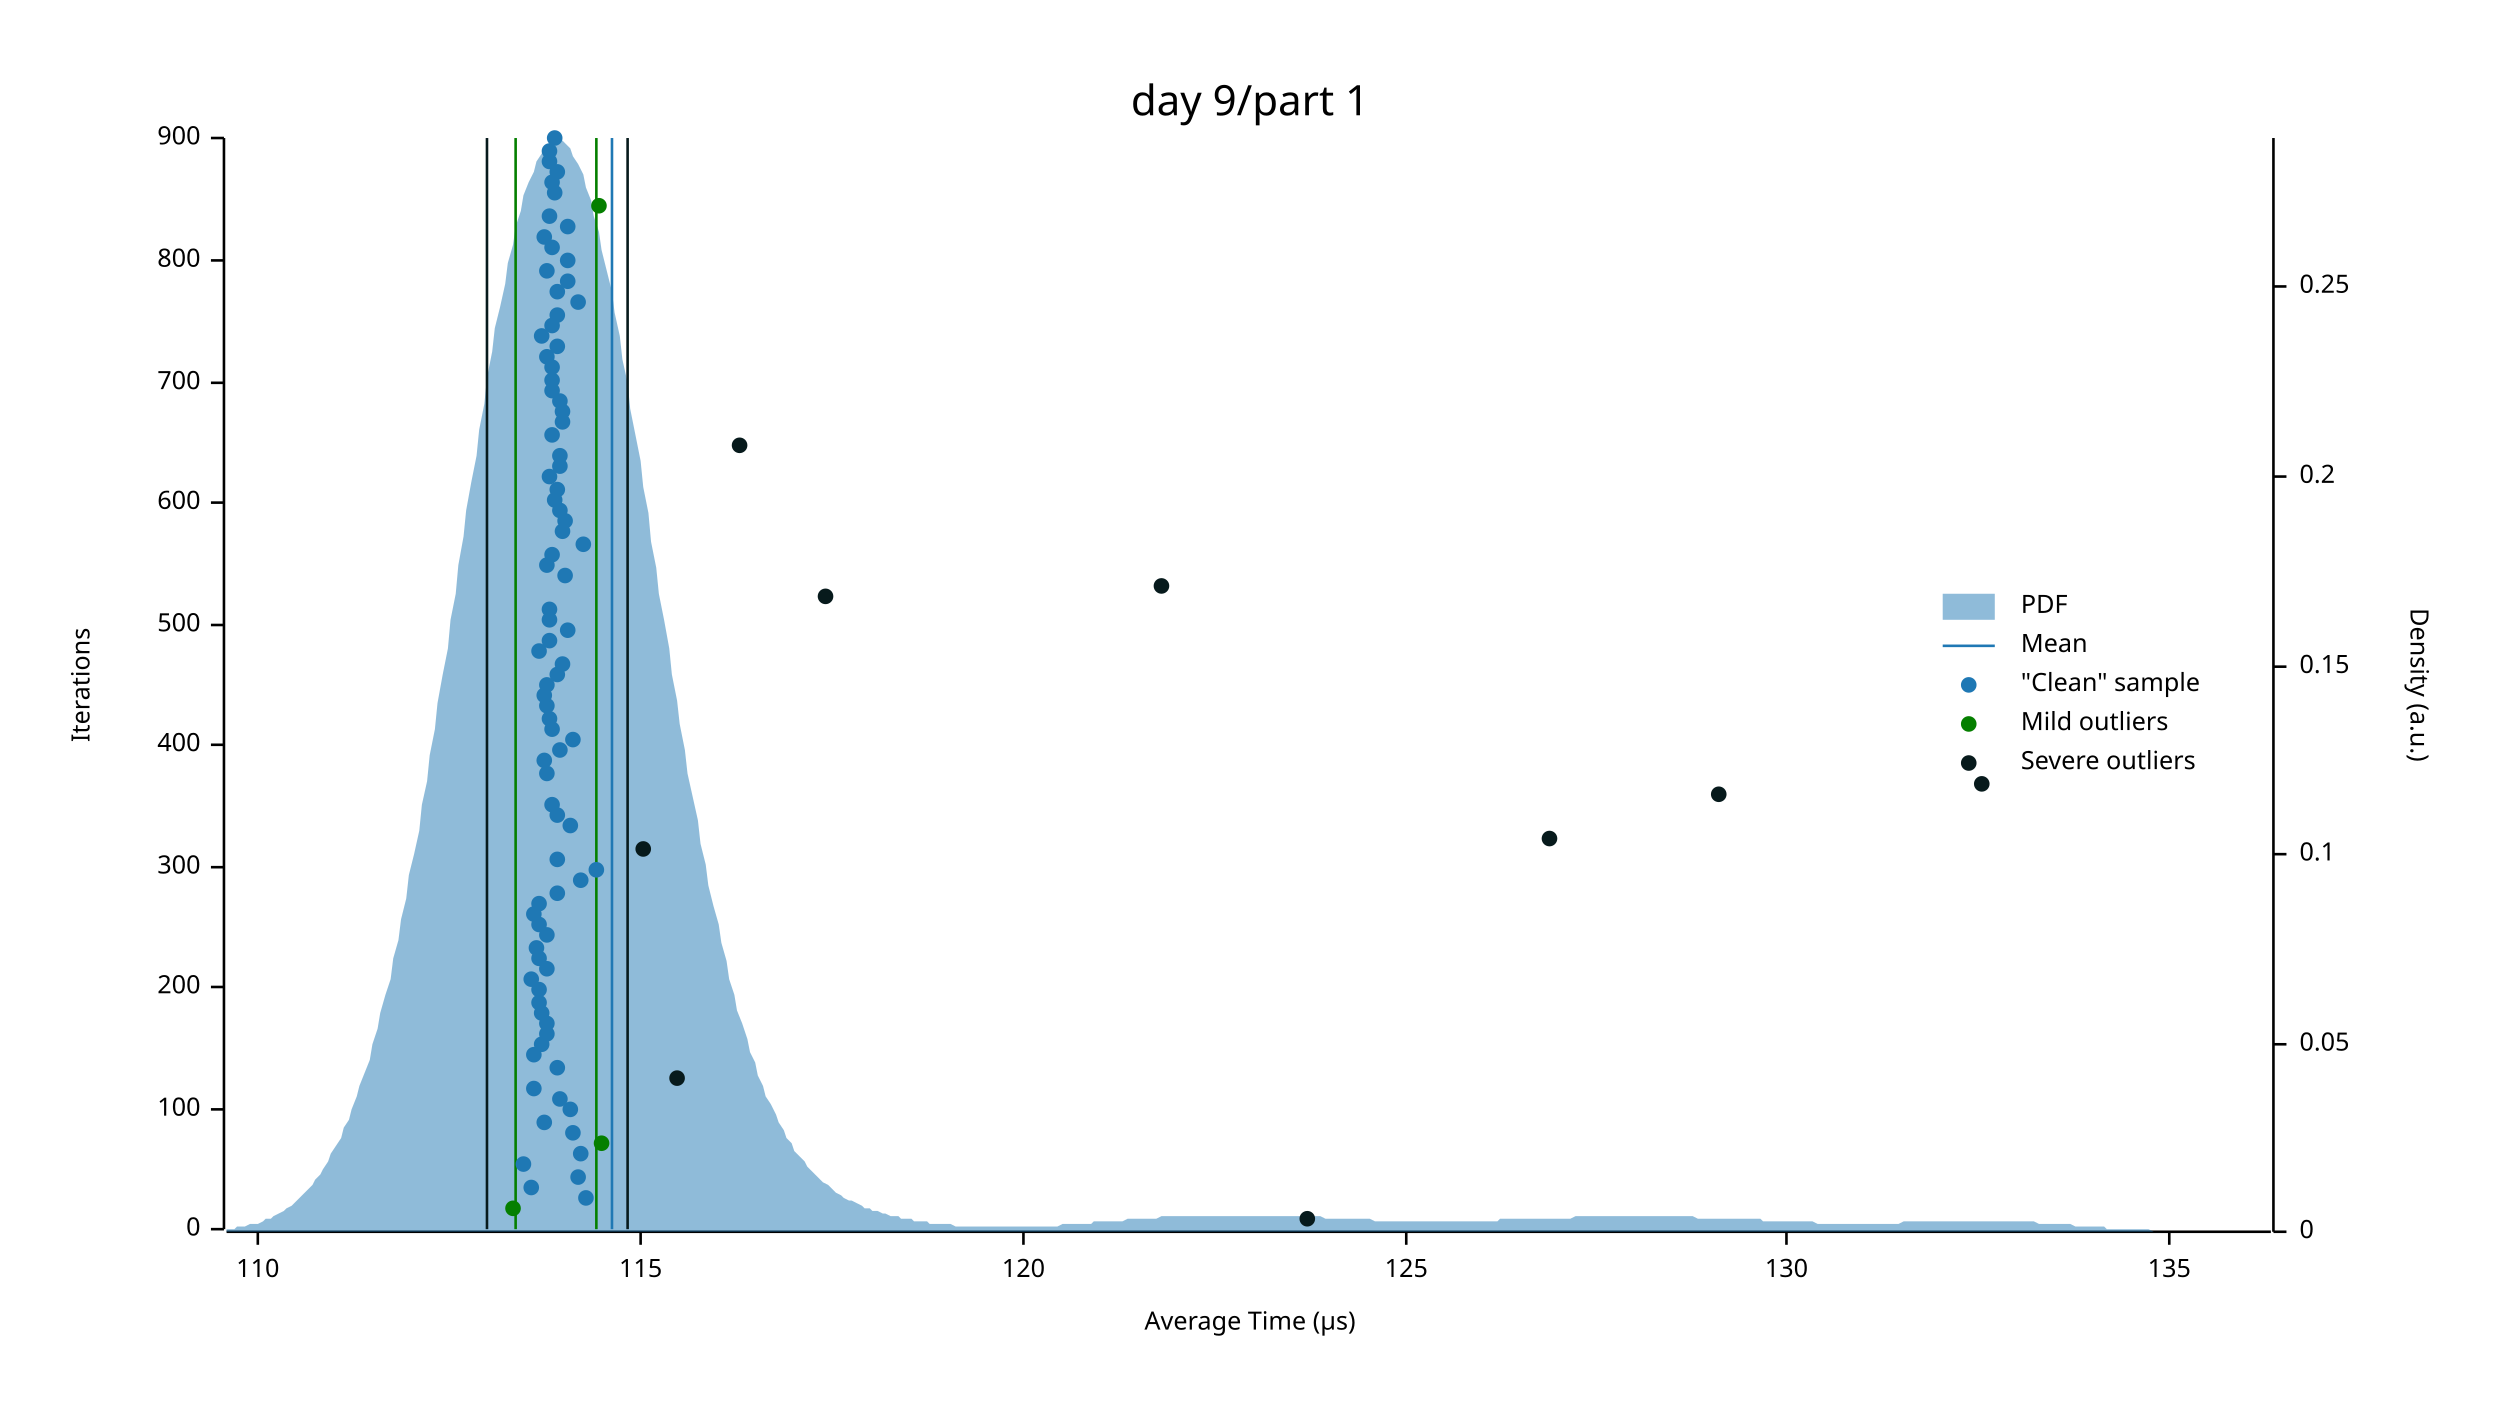
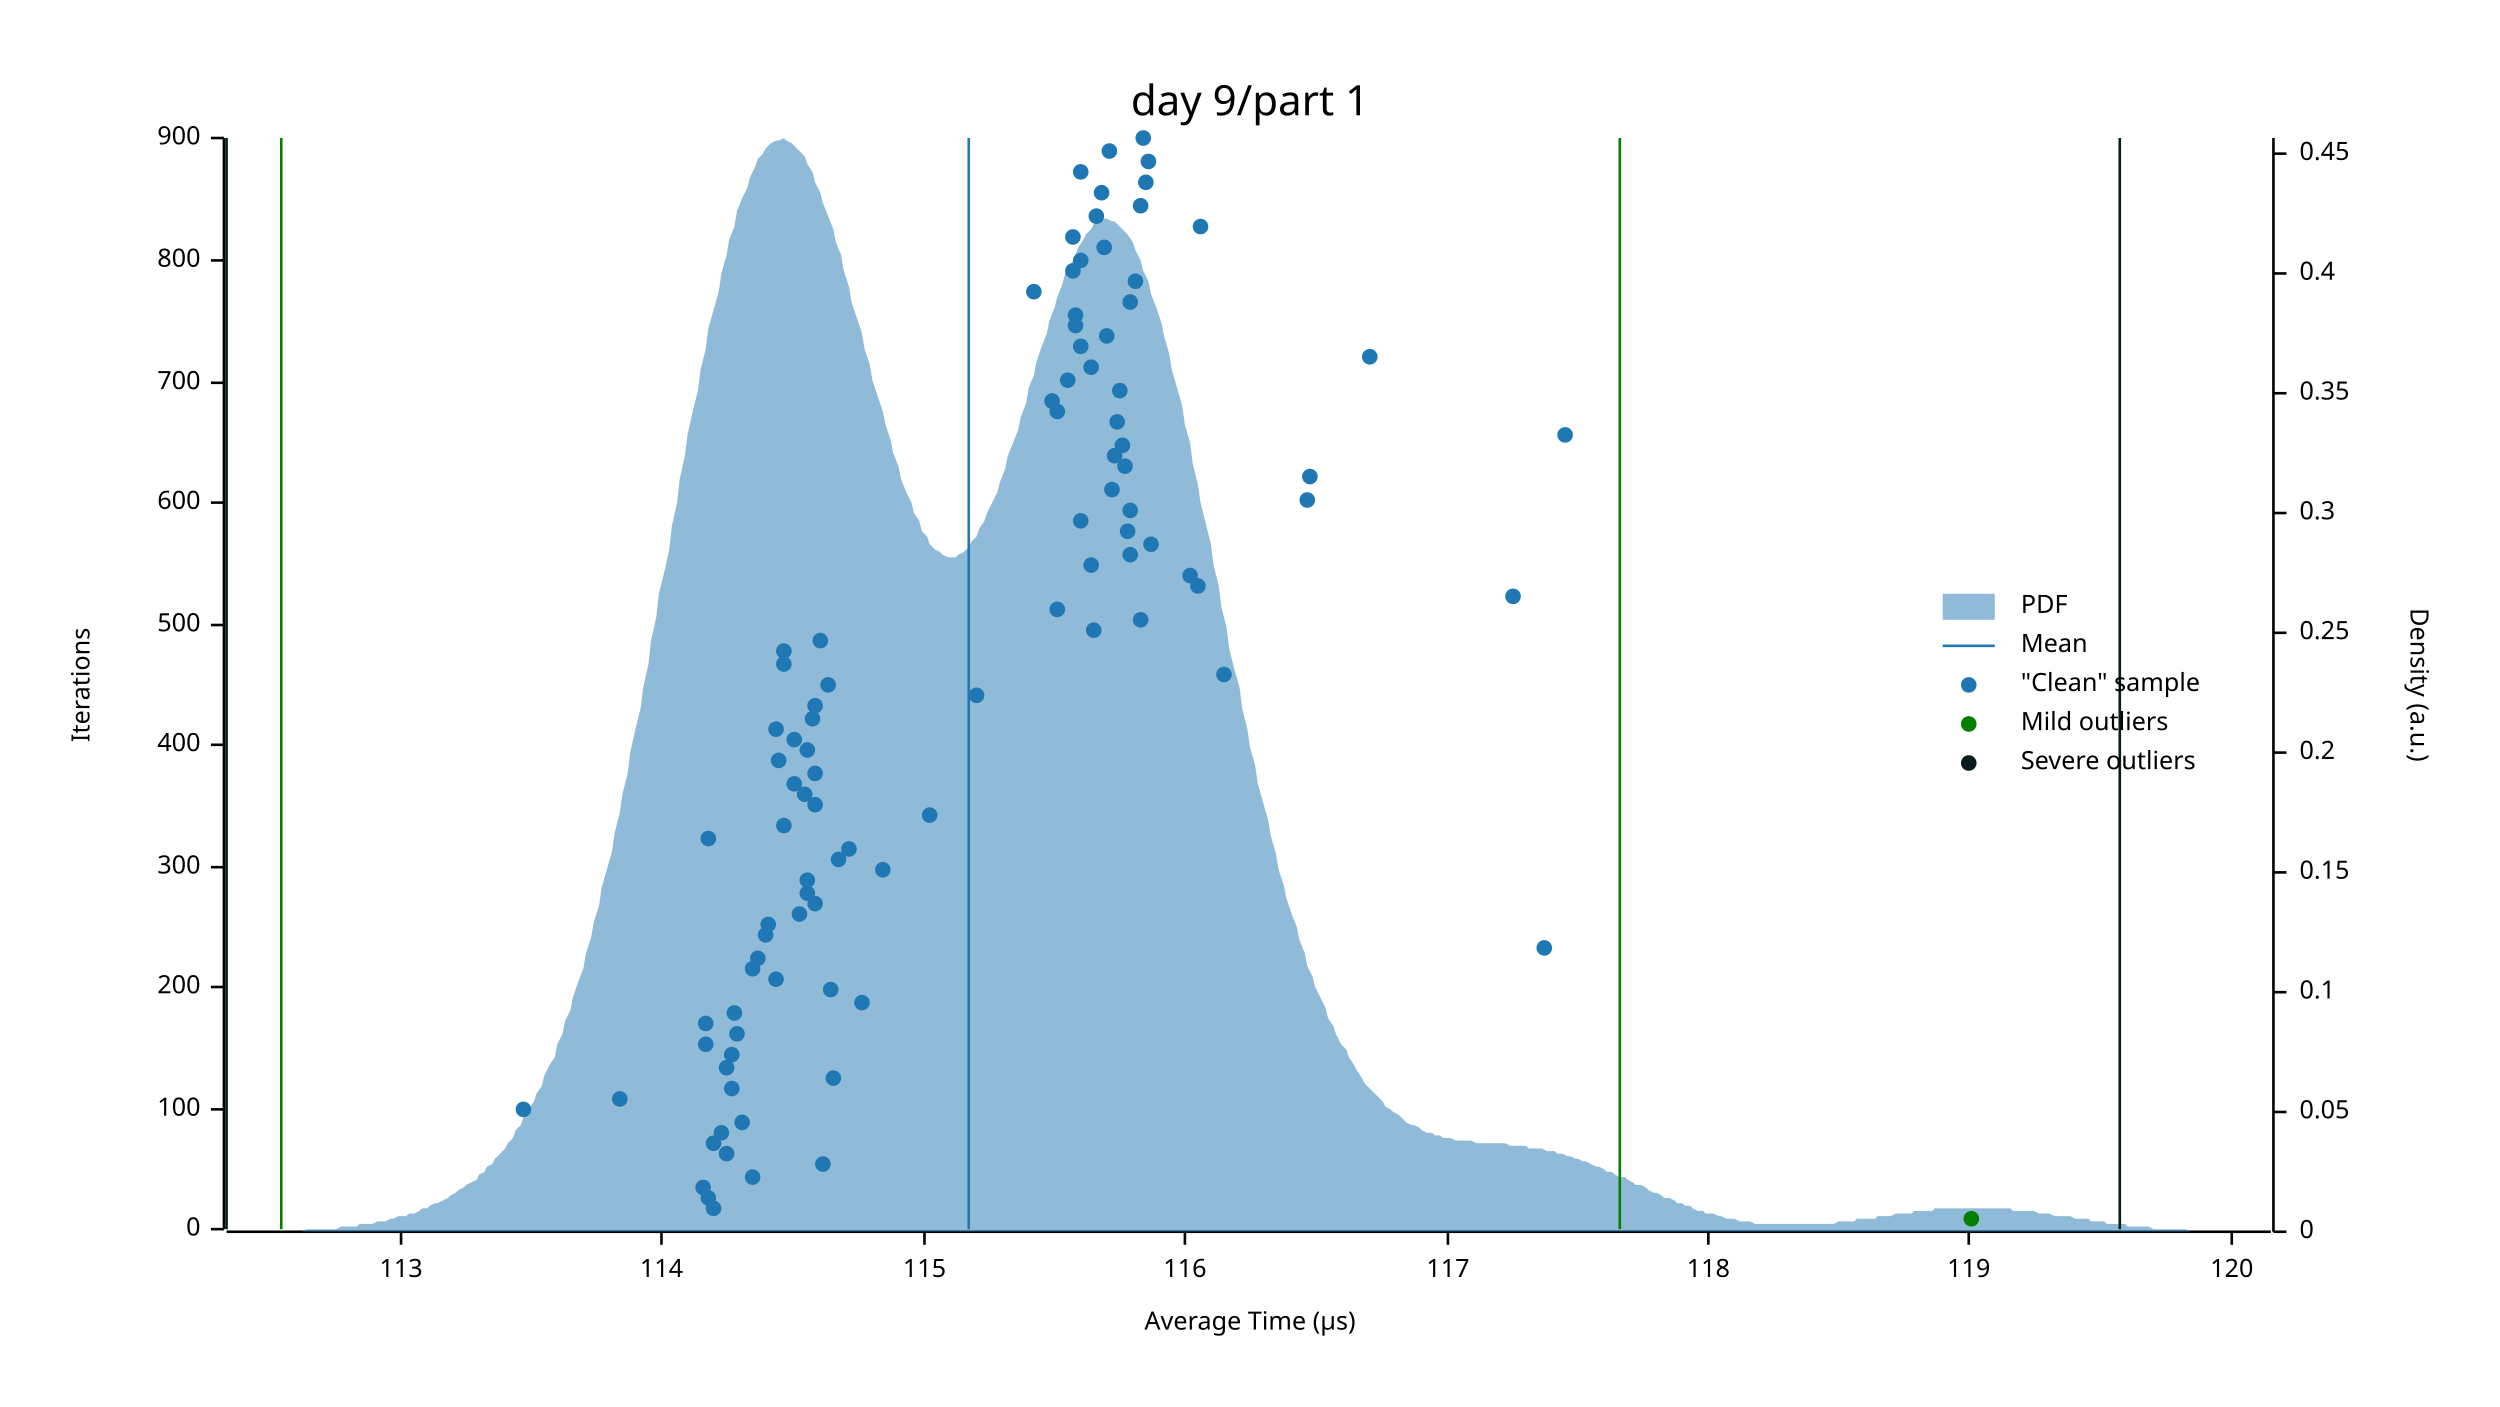
<svg xmlns="http://www.w3.org/2000/svg" width="960" height="540" viewBox="0 0 960 540">
  <text x="480" y="32" dy="0.76em" text-anchor="middle" font-family="sans-serif" font-size="16.129" opacity="1" fill="#000000">
day 9/part 1
</text>
  <text x="27" y="263" dy="0.76em" text-anchor="middle" font-family="sans-serif" font-size="9.677" opacity="1" fill="#000000" transform="rotate(270, 27, 263)">
Iterations
</text>
  <text x="480" y="513" dy="-0.5ex" text-anchor="middle" font-family="sans-serif" font-size="9.677" opacity="1" fill="#000000">
Average Time (µs)
</text>
  <polyline fill="none" opacity="1" stroke="#000000" stroke-width="1" points="86,53 86,472 " />
  <text x="77" y="472" dy="0.5ex" text-anchor="end" font-family="sans-serif" font-size="9.677" opacity="1" fill="#000000">
0
</text>
  <polyline fill="none" opacity="1" stroke="#000000" stroke-width="1" points="81,472 86,472 " />
  <text x="77" y="426" dy="0.5ex" text-anchor="end" font-family="sans-serif" font-size="9.677" opacity="1" fill="#000000">
100
</text>
  <polyline fill="none" opacity="1" stroke="#000000" stroke-width="1" points="81,426 86,426 " />
  <text x="77" y="379" dy="0.5ex" text-anchor="end" font-family="sans-serif" font-size="9.677" opacity="1" fill="#000000">
200
</text>
  <polyline fill="none" opacity="1" stroke="#000000" stroke-width="1" points="81,379 86,379 " />
  <text x="77" y="333" dy="0.5ex" text-anchor="end" font-family="sans-serif" font-size="9.677" opacity="1" fill="#000000">
300
</text>
  <polyline fill="none" opacity="1" stroke="#000000" stroke-width="1" points="81,333 86,333 " />
  <text x="77" y="286" dy="0.5ex" text-anchor="end" font-family="sans-serif" font-size="9.677" opacity="1" fill="#000000">
400
</text>
  <polyline fill="none" opacity="1" stroke="#000000" stroke-width="1" points="81,286 86,286 " />
  <text x="77" y="240" dy="0.5ex" text-anchor="end" font-family="sans-serif" font-size="9.677" opacity="1" fill="#000000">
500
</text>
  <polyline fill="none" opacity="1" stroke="#000000" stroke-width="1" points="81,240 86,240 " />
  <text x="77" y="193" dy="0.5ex" text-anchor="end" font-family="sans-serif" font-size="9.677" opacity="1" fill="#000000">
600
</text>
  <polyline fill="none" opacity="1" stroke="#000000" stroke-width="1" points="81,193 86,193 " />
  <text x="77" y="147" dy="0.5ex" text-anchor="end" font-family="sans-serif" font-size="9.677" opacity="1" fill="#000000">
700
</text>
  <polyline fill="none" opacity="1" stroke="#000000" stroke-width="1" points="81,147 86,147 " />
  <text x="77" y="100" dy="0.5ex" text-anchor="end" font-family="sans-serif" font-size="9.677" opacity="1" fill="#000000">
800
</text>
  <polyline fill="none" opacity="1" stroke="#000000" stroke-width="1" points="81,100 86,100 " />
  <text x="77" y="53" dy="0.5ex" text-anchor="end" font-family="sans-serif" font-size="9.677" opacity="1" fill="#000000">
900
</text>
  <polyline fill="none" opacity="1" stroke="#000000" stroke-width="1" points="81,53 86,53 " />
  <polyline fill="none" opacity="1" stroke="#000000" stroke-width="1" points="87,473 872,473 " />
-   <text x="99" y="483" dy="0.76em" text-anchor="middle" font-family="sans-serif" font-size="9.677" opacity="1" fill="#000000">
- 110
- </text>
-   <polyline fill="none" opacity="1" stroke="#000000" stroke-width="1" points="99,473 99,478 " />
-   <text x="246" y="483" dy="0.76em" text-anchor="middle" font-family="sans-serif" font-size="9.677" opacity="1" fill="#000000">
+   <text x="154" y="483" dy="0.76em" text-anchor="middle" font-family="sans-serif" font-size="9.677" opacity="1" fill="#000000">
+ 113
+ </text>
+   <polyline fill="none" opacity="1" stroke="#000000" stroke-width="1" points="154,473 154,478 " />
+   <text x="254" y="483" dy="0.76em" text-anchor="middle" font-family="sans-serif" font-size="9.677" opacity="1" fill="#000000">
+ 114
+ </text>
+   <polyline fill="none" opacity="1" stroke="#000000" stroke-width="1" points="254,473 254,478 " />
+   <text x="355" y="483" dy="0.76em" text-anchor="middle" font-family="sans-serif" font-size="9.677" opacity="1" fill="#000000">
115
</text>
-   <polyline fill="none" opacity="1" stroke="#000000" stroke-width="1" points="246,473 246,478 " />
-   <text x="393" y="483" dy="0.76em" text-anchor="middle" font-family="sans-serif" font-size="9.677" opacity="1" fill="#000000">
+   <polyline fill="none" opacity="1" stroke="#000000" stroke-width="1" points="355,473 355,478 " />
+   <text x="455" y="483" dy="0.76em" text-anchor="middle" font-family="sans-serif" font-size="9.677" opacity="1" fill="#000000">
+ 116
+ </text>
+   <polyline fill="none" opacity="1" stroke="#000000" stroke-width="1" points="455,473 455,478 " />
+   <text x="556" y="483" dy="0.76em" text-anchor="middle" font-family="sans-serif" font-size="9.677" opacity="1" fill="#000000">
+ 117
+ </text>
+   <polyline fill="none" opacity="1" stroke="#000000" stroke-width="1" points="556,473 556,478 " />
+   <text x="656" y="483" dy="0.76em" text-anchor="middle" font-family="sans-serif" font-size="9.677" opacity="1" fill="#000000">
+ 118
+ </text>
+   <polyline fill="none" opacity="1" stroke="#000000" stroke-width="1" points="656,473 656,478 " />
+   <text x="756" y="483" dy="0.76em" text-anchor="middle" font-family="sans-serif" font-size="9.677" opacity="1" fill="#000000">
+ 119
+ </text>
+   <polyline fill="none" opacity="1" stroke="#000000" stroke-width="1" points="756,473 756,478 " />
+   <text x="857" y="483" dy="0.76em" text-anchor="middle" font-family="sans-serif" font-size="9.677" opacity="1" fill="#000000">
120
</text>
-   <polyline fill="none" opacity="1" stroke="#000000" stroke-width="1" points="393,473 393,478 " />
-   <text x="540" y="483" dy="0.76em" text-anchor="middle" font-family="sans-serif" font-size="9.677" opacity="1" fill="#000000">
- 125
- </text>
-   <polyline fill="none" opacity="1" stroke="#000000" stroke-width="1" points="540,473 540,478 " />
-   <text x="686" y="483" dy="0.76em" text-anchor="middle" font-family="sans-serif" font-size="9.677" opacity="1" fill="#000000">
- 130
- </text>
-   <polyline fill="none" opacity="1" stroke="#000000" stroke-width="1" points="686,473 686,478 " />
-   <text x="833" y="483" dy="0.76em" text-anchor="middle" font-family="sans-serif" font-size="9.677" opacity="1" fill="#000000">
- 135
- </text>
-   <polyline fill="none" opacity="1" stroke="#000000" stroke-width="1" points="833,473 833,478 " />
+   <polyline fill="none" opacity="1" stroke="#000000" stroke-width="1" points="857,473 857,478 " />
  <text x="933" y="263" dy="0.76em" text-anchor="middle" font-family="sans-serif" font-size="9.677" opacity="1" fill="#000000" transform="rotate(90, 933, 263)">
Density (a.u.)
</text>
  <polyline fill="none" opacity="1" stroke="#000000" stroke-width="1" points="873,53 873,473 " />
  <text x="883" y="473" dy="0.5ex" text-anchor="start" font-family="sans-serif" font-size="9.677" opacity="1" fill="#000000">
0
</text>
  <polyline fill="none" opacity="1" stroke="#000000" stroke-width="1" points="873,473 878,473 " />
-   <text x="883" y="401" dy="0.5ex" text-anchor="start" font-family="sans-serif" font-size="9.677" opacity="1" fill="#000000">
+   <text x="883" y="427" dy="0.5ex" text-anchor="start" font-family="sans-serif" font-size="9.677" opacity="1" fill="#000000">
0.05
</text>
-   <polyline fill="none" opacity="1" stroke="#000000" stroke-width="1" points="873,401 878,401 " />
-   <text x="883" y="328" dy="0.5ex" text-anchor="start" font-family="sans-serif" font-size="9.677" opacity="1" fill="#000000">
+   <polyline fill="none" opacity="1" stroke="#000000" stroke-width="1" points="873,427 878,427 " />
+   <text x="883" y="381" dy="0.5ex" text-anchor="start" font-family="sans-serif" font-size="9.677" opacity="1" fill="#000000">
0.1
</text>
-   <polyline fill="none" opacity="1" stroke="#000000" stroke-width="1" points="873,328 878,328 " />
-   <text x="883" y="256" dy="0.5ex" text-anchor="start" font-family="sans-serif" font-size="9.677" opacity="1" fill="#000000">
+   <polyline fill="none" opacity="1" stroke="#000000" stroke-width="1" points="873,381 878,381 " />
+   <text x="883" y="335" dy="0.5ex" text-anchor="start" font-family="sans-serif" font-size="9.677" opacity="1" fill="#000000">
0.15
</text>
-   <polyline fill="none" opacity="1" stroke="#000000" stroke-width="1" points="873,256 878,256 " />
-   <text x="883" y="183" dy="0.5ex" text-anchor="start" font-family="sans-serif" font-size="9.677" opacity="1" fill="#000000">
+   <polyline fill="none" opacity="1" stroke="#000000" stroke-width="1" points="873,335 878,335 " />
+   <text x="883" y="289" dy="0.5ex" text-anchor="start" font-family="sans-serif" font-size="9.677" opacity="1" fill="#000000">
0.2
</text>
-   <polyline fill="none" opacity="1" stroke="#000000" stroke-width="1" points="873,183 878,183 " />
-   <text x="883" y="110" dy="0.5ex" text-anchor="start" font-family="sans-serif" font-size="9.677" opacity="1" fill="#000000">
+   <polyline fill="none" opacity="1" stroke="#000000" stroke-width="1" points="873,289 878,289 " />
+   <text x="883" y="243" dy="0.5ex" text-anchor="start" font-family="sans-serif" font-size="9.677" opacity="1" fill="#000000">
0.25
</text>
-   <polyline fill="none" opacity="1" stroke="#000000" stroke-width="1" points="873,110 878,110 " />
-   <polygon opacity="0.5" fill="#1F78B4" points="87,472 88,472 90,472 91,471 93,471 94,471 96,470 98,470 99,470 101,469 102,468 104,468 105,467 107,466 109,465 110,464 112,463 113,462 115,460 116,459 118,457 120,455 121,453 123,451 124,449 126,446 127,443 129,440 131,437 132,433 134,430 135,426 137,421 138,417 140,412 142,407 143,401 145,395 146,389 148,382 150,376 151,368 153,361 154,353 156,345 157,336 159,328 161,319 162,309 164,300 165,290 167,280 168,270 170,259 172,249 173,238 175,228 176,217 178,206 179,196 181,185 183,175 184,165 186,155 187,145 189,135 190,126 192,118 194,109 195,101 197,94 198,87 200,81 201,75 203,70 205,66 206,62 208,59 209,56 211,55 213,54 214,53 216,54 217,55 219,57 220,60 222,63 224,67 225,72 227,77 228,83 230,89 231,96 233,104 235,112 236,120 238,129 239,138 241,147 242,157 244,167 246,177 247,187 249,197 250,208 252,218 253,228 255,238 257,249 258,259 260,269 261,278 263,288 264,297 266,306 268,315 269,324 271,332 272,340 274,348 276,355 277,362 279,369 280,376 282,382 283,388 285,393 287,399 288,404 290,408 291,413 293,417 294,421 296,424 298,428 299,431 301,434 302,437 304,439 305,442 307,444 309,446 310,448 312,450 313,451 315,453 316,454 318,455 320,457 321,458 323,459 324,460 326,461 327,461 329,462 331,463 332,464 334,464 335,465 337,465 339,466 340,466 342,467 343,467 345,467 346,468 348,468 350,468 351,469 353,469 354,469 356,469 357,470 359,470 361,470 362,470 364,470 365,470 367,471 368,471 370,471 372,471 373,471 375,471 376,471 378,471 379,471 381,471 383,471 384,471 386,471 387,471 389,471 391,471 392,471 394,471 395,471 397,471 398,471 400,471 402,471 403,471 405,471 406,471 408,470 409,470 411,470 413,470 414,470 416,470 417,470 419,470 420,469 422,469 424,469 425,469 427,469 428,469 430,469 431,469 433,468 435,468 436,468 438,468 439,468 441,468 442,468 444,468 446,467 447,467 449,467 450,467 452,467 454,467 455,467 457,467 458,467 460,467 461,467 463,467 465,467 466,467 468,467 469,467 471,467 472,467 474,467 476,467 477,467 479,467 480,467 482,467 483,467 485,467 487,467 488,467 490,467 491,467 493,467 494,467 496,467 498,467 499,467 501,467 502,467 504,467 505,467 507,467 509,468 510,468 512,468 513,468 515,468 517,468 518,468 520,468 521,468 523,468 524,468 526,468 528,469 529,469 531,469 532,469 534,469 535,469 537,469 539,469 540,469 542,469 543,469 545,469 546,469 548,469 550,469 551,469 553,469 554,469 556,469 557,469 559,469 561,469 562,469 564,469 565,469 567,469 568,469 570,469 572,469 573,469 575,469 576,468 578,468 580,468 581,468 583,468 584,468 586,468 587,468 589,468 591,468 592,468 594,468 595,468 597,468 598,468 600,468 602,468 603,468 605,467 606,467 608,467 609,467 611,467 613,467 614,467 616,467 617,467 619,467 620,467 622,467 624,467 625,467 627,467 628,467 630,467 632,467 633,467 635,467 636,467 638,467 639,467 641,467 643,467 644,467 646,467 647,467 649,467 650,467 652,468 654,468 655,468 657,468 658,468 660,468 661,468 663,468 665,468 666,468 668,468 669,468 671,468 672,468 674,468 676,468 677,469 679,469 680,469 682,469 683,469 685,469 687,469 688,469 690,469 691,469 693,469 695,469 696,469 698,470 699,470 701,470 702,470 704,470 706,470 707,470 709,470 710,470 712,470 713,470 715,470 717,470 718,470 720,470 721,470 723,470 724,470 726,470 728,470 729,470 731,469 732,469 734,469 735,469 737,469 739,469 740,469 742,469 743,469 745,469 746,469 748,469 750,469 751,469 753,469 754,469 756,469 758,469 759,469 761,469 762,469 764,469 765,469 767,469 769,469 770,469 772,469 773,469 775,469 776,469 778,469 780,469 781,469 783,470 784,470 786,470 787,470 789,470 791,470 792,470 794,470 795,470 797,471 798,471 800,471 802,471 803,471 805,471 806,471 808,471 809,472 811,472 813,472 814,472 816,472 817,472 819,472 821,472 822,472 824,472 825,472 827,473 828,473 830,473 832,473 833,473 835,473 836,473 838,473 839,473 841,473 843,473 844,473 846,473 847,473 849,473 850,473 852,473 854,473 855,473 857,473 858,473 860,473 861,473 863,473 865,473 866,473 868,473 869,473 871,473 873,473 873,473 87,473 " />
-   <polyline fill="none" opacity="1" stroke="#1F78B4" stroke-width="1" points="235,472 235,53 " />
-   <polyline fill="none" opacity="1" stroke="#057F00" stroke-width="1" points="198,472 198,53 " />
-   <polyline fill="none" opacity="1" stroke="#057F00" stroke-width="1" points="229,472 229,53 " />
-   <polyline fill="none" opacity="1" stroke="#071A1C" stroke-width="1" points="187,472 187,53 " />
-   <polyline fill="none" opacity="1" stroke="#071A1C" stroke-width="1" points="241,472 241,53 " />
-   <circle cx="225" cy="460" r="3" opacity="1" fill="#1F78B4" stroke="none" stroke-width="1" />
-   <circle cx="204" cy="456" r="3" opacity="1" fill="#1F78B4" stroke="none" stroke-width="1" />
-   <circle cx="222" cy="452" r="3" opacity="1" fill="#1F78B4" stroke="none" stroke-width="1" />
-   <circle cx="201" cy="447" r="3" opacity="1" fill="#1F78B4" stroke="none" stroke-width="1" />
-   <circle cx="223" cy="443" r="3" opacity="1" fill="#1F78B4" stroke="none" stroke-width="1" />
-   <circle cx="220" cy="435" r="3" opacity="1" fill="#1F78B4" stroke="none" stroke-width="1" />
-   <circle cx="209" cy="431" r="3" opacity="1" fill="#1F78B4" stroke="none" stroke-width="1" />
-   <circle cx="219" cy="426" r="3" opacity="1" fill="#1F78B4" stroke="none" stroke-width="1" />
-   <circle cx="215" cy="422" r="3" opacity="1" fill="#1F78B4" stroke="none" stroke-width="1" />
-   <circle cx="205" cy="418" r="3" opacity="1" fill="#1F78B4" stroke="none" stroke-width="1" />
-   <circle cx="214" cy="410" r="3" opacity="1" fill="#1F78B4" stroke="none" stroke-width="1" />
-   <circle cx="205" cy="405" r="3" opacity="1" fill="#1F78B4" stroke="none" stroke-width="1" />
-   <circle cx="208" cy="401" r="3" opacity="1" fill="#1F78B4" stroke="none" stroke-width="1" />
-   <circle cx="210" cy="397" r="3" opacity="1" fill="#1F78B4" stroke="none" stroke-width="1" />
-   <circle cx="210" cy="393" r="3" opacity="1" fill="#1F78B4" stroke="none" stroke-width="1" />
-   <circle cx="208" cy="389" r="3" opacity="1" fill="#1F78B4" stroke="none" stroke-width="1" />
-   <circle cx="207" cy="385" r="3" opacity="1" fill="#1F78B4" stroke="none" stroke-width="1" />
-   <circle cx="207" cy="380" r="3" opacity="1" fill="#1F78B4" stroke="none" stroke-width="1" />
-   <circle cx="204" cy="376" r="3" opacity="1" fill="#1F78B4" stroke="none" stroke-width="1" />
-   <circle cx="210" cy="372" r="3" opacity="1" fill="#1F78B4" stroke="none" stroke-width="1" />
-   <circle cx="207" cy="368" r="3" opacity="1" fill="#1F78B4" stroke="none" stroke-width="1" />
-   <circle cx="206" cy="364" r="3" opacity="1" fill="#1F78B4" stroke="none" stroke-width="1" />
-   <circle cx="210" cy="359" r="3" opacity="1" fill="#1F78B4" stroke="none" stroke-width="1" />
-   <circle cx="207" cy="355" r="3" opacity="1" fill="#1F78B4" stroke="none" stroke-width="1" />
-   <circle cx="205" cy="351" r="3" opacity="1" fill="#1F78B4" stroke="none" stroke-width="1" />
-   <circle cx="207" cy="347" r="3" opacity="1" fill="#1F78B4" stroke="none" stroke-width="1" />
-   <circle cx="214" cy="343" r="3" opacity="1" fill="#1F78B4" stroke="none" stroke-width="1" />
-   <circle cx="223" cy="338" r="3" opacity="1" fill="#1F78B4" stroke="none" stroke-width="1" />
-   <circle cx="229" cy="334" r="3" opacity="1" fill="#1F78B4" stroke="none" stroke-width="1" />
-   <circle cx="214" cy="330" r="3" opacity="1" fill="#1F78B4" stroke="none" stroke-width="1" />
-   <circle cx="219" cy="317" r="3" opacity="1" fill="#1F78B4" stroke="none" stroke-width="1" />
-   <circle cx="214" cy="313" r="3" opacity="1" fill="#1F78B4" stroke="none" stroke-width="1" />
-   <circle cx="212" cy="309" r="3" opacity="1" fill="#1F78B4" stroke="none" stroke-width="1" />
-   <circle cx="210" cy="297" r="3" opacity="1" fill="#1F78B4" stroke="none" stroke-width="1" />
-   <circle cx="209" cy="292" r="3" opacity="1" fill="#1F78B4" stroke="none" stroke-width="1" />
-   <circle cx="215" cy="288" r="3" opacity="1" fill="#1F78B4" stroke="none" stroke-width="1" />
-   <circle cx="220" cy="284" r="3" opacity="1" fill="#1F78B4" stroke="none" stroke-width="1" />
-   <circle cx="212" cy="280" r="3" opacity="1" fill="#1F78B4" stroke="none" stroke-width="1" />
-   <circle cx="211" cy="276" r="3" opacity="1" fill="#1F78B4" stroke="none" stroke-width="1" />
-   <circle cx="210" cy="271" r="3" opacity="1" fill="#1F78B4" stroke="none" stroke-width="1" />
-   <circle cx="209" cy="267" r="3" opacity="1" fill="#1F78B4" stroke="none" stroke-width="1" />
-   <circle cx="210" cy="263" r="3" opacity="1" fill="#1F78B4" stroke="none" stroke-width="1" />
-   <circle cx="214" cy="259" r="3" opacity="1" fill="#1F78B4" stroke="none" stroke-width="1" />
-   <circle cx="216" cy="255" r="3" opacity="1" fill="#1F78B4" stroke="none" stroke-width="1" />
-   <circle cx="207" cy="250" r="3" opacity="1" fill="#1F78B4" stroke="none" stroke-width="1" />
-   <circle cx="211" cy="246" r="3" opacity="1" fill="#1F78B4" stroke="none" stroke-width="1" />
-   <circle cx="218" cy="242" r="3" opacity="1" fill="#1F78B4" stroke="none" stroke-width="1" />
-   <circle cx="211" cy="238" r="3" opacity="1" fill="#1F78B4" stroke="none" stroke-width="1" />
-   <circle cx="211" cy="234" r="3" opacity="1" fill="#1F78B4" stroke="none" stroke-width="1" />
-   <circle cx="217" cy="221" r="3" opacity="1" fill="#1F78B4" stroke="none" stroke-width="1" />
-   <circle cx="210" cy="217" r="3" opacity="1" fill="#1F78B4" stroke="none" stroke-width="1" />
-   <circle cx="212" cy="213" r="3" opacity="1" fill="#1F78B4" stroke="none" stroke-width="1" />
-   <circle cx="224" cy="209" r="3" opacity="1" fill="#1F78B4" stroke="none" stroke-width="1" />
-   <circle cx="216" cy="204" r="3" opacity="1" fill="#1F78B4" stroke="none" stroke-width="1" />
-   <circle cx="217" cy="200" r="3" opacity="1" fill="#1F78B4" stroke="none" stroke-width="1" />
-   <circle cx="215" cy="196" r="3" opacity="1" fill="#1F78B4" stroke="none" stroke-width="1" />
-   <circle cx="213" cy="192" r="3" opacity="1" fill="#1F78B4" stroke="none" stroke-width="1" />
-   <circle cx="214" cy="188" r="3" opacity="1" fill="#1F78B4" stroke="none" stroke-width="1" />
-   <circle cx="211" cy="183" r="3" opacity="1" fill="#1F78B4" stroke="none" stroke-width="1" />
-   <circle cx="215" cy="179" r="3" opacity="1" fill="#1F78B4" stroke="none" stroke-width="1" />
-   <circle cx="215" cy="175" r="3" opacity="1" fill="#1F78B4" stroke="none" stroke-width="1" />
-   <circle cx="212" cy="167" r="3" opacity="1" fill="#1F78B4" stroke="none" stroke-width="1" />
-   <circle cx="216" cy="162" r="3" opacity="1" fill="#1F78B4" stroke="none" stroke-width="1" />
-   <circle cx="216" cy="158" r="3" opacity="1" fill="#1F78B4" stroke="none" stroke-width="1" />
-   <circle cx="215" cy="154" r="3" opacity="1" fill="#1F78B4" stroke="none" stroke-width="1" />
-   <circle cx="212" cy="150" r="3" opacity="1" fill="#1F78B4" stroke="none" stroke-width="1" />
-   <circle cx="212" cy="146" r="3" opacity="1" fill="#1F78B4" stroke="none" stroke-width="1" />
-   <circle cx="212" cy="141" r="3" opacity="1" fill="#1F78B4" stroke="none" stroke-width="1" />
-   <circle cx="210" cy="137" r="3" opacity="1" fill="#1F78B4" stroke="none" stroke-width="1" />
-   <circle cx="214" cy="133" r="3" opacity="1" fill="#1F78B4" stroke="none" stroke-width="1" />
-   <circle cx="208" cy="129" r="3" opacity="1" fill="#1F78B4" stroke="none" stroke-width="1" />
-   <circle cx="212" cy="125" r="3" opacity="1" fill="#1F78B4" stroke="none" stroke-width="1" />
-   <circle cx="214" cy="121" r="3" opacity="1" fill="#1F78B4" stroke="none" stroke-width="1" />
-   <circle cx="222" cy="116" r="3" opacity="1" fill="#1F78B4" stroke="none" stroke-width="1" />
-   <circle cx="214" cy="112" r="3" opacity="1" fill="#1F78B4" stroke="none" stroke-width="1" />
-   <circle cx="218" cy="108" r="3" opacity="1" fill="#1F78B4" stroke="none" stroke-width="1" />
-   <circle cx="210" cy="104" r="3" opacity="1" fill="#1F78B4" stroke="none" stroke-width="1" />
-   <circle cx="218" cy="100" r="3" opacity="1" fill="#1F78B4" stroke="none" stroke-width="1" />
-   <circle cx="212" cy="95" r="3" opacity="1" fill="#1F78B4" stroke="none" stroke-width="1" />
-   <circle cx="209" cy="91" r="3" opacity="1" fill="#1F78B4" stroke="none" stroke-width="1" />
-   <circle cx="218" cy="87" r="3" opacity="1" fill="#1F78B4" stroke="none" stroke-width="1" />
-   <circle cx="211" cy="83" r="3" opacity="1" fill="#1F78B4" stroke="none" stroke-width="1" />
-   <circle cx="213" cy="74" r="3" opacity="1" fill="#1F78B4" stroke="none" stroke-width="1" />
-   <circle cx="212" cy="70" r="3" opacity="1" fill="#1F78B4" stroke="none" stroke-width="1" />
-   <circle cx="214" cy="66" r="3" opacity="1" fill="#1F78B4" stroke="none" stroke-width="1" />
-   <circle cx="211" cy="62" r="3" opacity="1" fill="#1F78B4" stroke="none" stroke-width="1" />
-   <circle cx="211" cy="58" r="3" opacity="1" fill="#1F78B4" stroke="none" stroke-width="1" />
-   <circle cx="213" cy="53" r="3" opacity="1" fill="#1F78B4" stroke="none" stroke-width="1" />
-   <circle cx="197" cy="464" r="3" opacity="1" fill="#057F00" stroke="none" stroke-width="1" />
-   <circle cx="231" cy="439" r="3" opacity="1" fill="#057F00" stroke="none" stroke-width="1" />
-   <circle cx="230" cy="79" r="3" opacity="1" fill="#057F00" stroke="none" stroke-width="1" />
-   <circle cx="502" cy="468" r="3" opacity="1" fill="#071A1C" stroke="none" stroke-width="1" />
-   <circle cx="260" cy="414" r="3" opacity="1" fill="#071A1C" stroke="none" stroke-width="1" />
-   <circle cx="247" cy="326" r="3" opacity="1" fill="#071A1C" stroke="none" stroke-width="1" />
-   <circle cx="595" cy="322" r="3" opacity="1" fill="#071A1C" stroke="none" stroke-width="1" />
-   <circle cx="660" cy="305" r="3" opacity="1" fill="#071A1C" stroke="none" stroke-width="1" />
-   <circle cx="761" cy="301" r="3" opacity="1" fill="#071A1C" stroke="none" stroke-width="1" />
-   <circle cx="317" cy="229" r="3" opacity="1" fill="#071A1C" stroke="none" stroke-width="1" />
-   <circle cx="446" cy="225" r="3" opacity="1" fill="#071A1C" stroke="none" stroke-width="1" />
-   <circle cx="284" cy="171" r="3" opacity="1" fill="#071A1C" stroke="none" stroke-width="1" />
+   <polyline fill="none" opacity="1" stroke="#000000" stroke-width="1" points="873,243 878,243 " />
+   <text x="883" y="197" dy="0.5ex" text-anchor="start" font-family="sans-serif" font-size="9.677" opacity="1" fill="#000000">
+ 0.3
+ </text>
+   <polyline fill="none" opacity="1" stroke="#000000" stroke-width="1" points="873,197 878,197 " />
+   <text x="883" y="151" dy="0.5ex" text-anchor="start" font-family="sans-serif" font-size="9.677" opacity="1" fill="#000000">
+ 0.35
+ </text>
+   <polyline fill="none" opacity="1" stroke="#000000" stroke-width="1" points="873,151 878,151 " />
+   <text x="883" y="105" dy="0.5ex" text-anchor="start" font-family="sans-serif" font-size="9.677" opacity="1" fill="#000000">
+ 0.4
+ </text>
+   <polyline fill="none" opacity="1" stroke="#000000" stroke-width="1" points="873,105 878,105 " />
+   <text x="883" y="59" dy="0.5ex" text-anchor="start" font-family="sans-serif" font-size="9.677" opacity="1" fill="#000000">
+ 0.45
+ </text>
+   <polyline fill="none" opacity="1" stroke="#000000" stroke-width="1" points="873,59 878,59 " />
+   <polygon opacity="0.5" fill="#1F78B4" points="87,473 88,473 90,473 91,473 93,473 94,473 96,473 98,473 99,473 101,473 102,473 104,473 105,473 107,473 109,473 110,473 112,473 113,473 115,473 116,473 118,472 120,472 121,472 123,472 124,472 126,472 127,472 129,472 131,471 132,471 134,471 135,471 137,471 138,470 140,470 142,470 143,470 145,469 146,469 148,469 150,468 151,468 153,467 154,467 156,467 157,466 159,466 161,465 162,464 164,464 165,463 167,462 168,462 170,461 172,460 173,459 175,458 176,457 178,456 179,455 181,454 183,453 184,451 186,450 187,448 189,447 190,445 192,443 194,441 195,439 197,437 198,434 200,432 201,429 203,426 205,423 206,420 208,417 209,413 211,409 213,406 214,401 216,397 217,392 219,388 220,383 222,377 224,372 225,366 227,360 228,354 230,348 231,341 233,334 235,327 236,320 238,312 239,305 241,297 242,289 244,280 246,272 247,264 249,255 250,246 252,237 253,228 255,220 257,211 258,202 260,193 261,184 263,175 264,167 266,158 268,150 269,142 271,134 272,126 274,119 276,112 277,105 279,98 280,92 282,87 283,81 285,76 287,72 288,68 290,64 291,61 293,59 294,57 296,55 298,54 299,54 301,53 302,54 304,55 305,56 307,58 309,60 310,63 312,66 313,70 315,74 316,78 318,83 320,88 321,93 323,98 324,104 326,110 327,116 329,122 331,128 332,134 334,140 335,146 337,152 339,158 340,163 342,169 343,174 345,179 346,184 348,189 350,193 351,197 353,200 354,204 356,206 357,209 359,211 361,212 362,213 364,214 365,214 367,214 368,213 370,212 372,210 373,208 375,206 376,203 378,200 379,197 381,193 383,189 384,185 386,180 387,175 389,170 391,165 392,160 394,155 395,149 397,144 398,139 400,133 402,128 403,123 405,118 406,114 408,109 409,105 411,102 413,98 414,95 416,92 417,90 419,88 420,86 422,85 424,84 425,84 427,85 428,85 430,87 431,88 433,90 435,93 436,96 438,100 439,104 441,108 442,113 444,118 446,124 447,129 449,136 450,142 452,149 454,156 455,163 457,170 458,178 460,186 461,193 463,201 465,209 466,217 468,225 469,233 471,241 472,249 474,257 476,264 477,272 479,280 480,287 482,294 483,301 485,308 487,315 488,321 490,328 491,334 493,340 494,345 496,351 498,356 499,361 501,366 502,371 504,375 505,379 507,383 509,387 510,391 512,394 513,397 515,401 517,403 518,406 520,409 521,411 523,414 524,416 526,418 528,420 529,421 531,423 532,425 534,426 535,427 537,428 539,430 540,431 542,432 543,432 545,433 546,434 548,435 550,435 551,436 553,436 554,437 556,437 557,437 559,438 561,438 562,438 564,438 565,438 567,439 568,439 570,439 572,439 573,439 575,439 576,439 578,439 580,440 581,440 583,440 584,440 586,440 587,441 589,441 591,441 592,441 594,442 595,442 597,442 598,443 600,443 602,444 603,444 605,445 606,445 608,446 609,446 611,447 613,448 614,448 616,449 617,450 619,450 620,451 622,452 624,452 625,453 627,454 628,455 630,455 632,456 633,457 635,458 636,458 638,459 639,460 641,460 643,461 644,462 646,462 647,463 649,463 650,464 652,465 654,465 655,466 657,466 658,466 660,467 661,467 663,468 665,468 666,468 668,469 669,469 671,469 672,469 674,470 676,470 677,470 679,470 680,470 682,470 683,470 685,470 687,470 688,470 690,470 691,470 693,470 695,470 696,470 698,470 699,470 701,470 702,470 704,470 706,469 707,469 709,469 710,469 712,469 713,468 715,468 717,468 718,468 720,468 721,467 723,467 724,467 726,467 728,466 729,466 731,466 732,466 734,466 735,465 737,465 739,465 740,465 742,465 743,464 745,464 746,464 748,464 750,464 751,464 753,464 754,464 756,464 758,464 759,464 761,464 762,464 764,464 765,464 767,464 769,464 770,464 772,464 773,465 775,465 776,465 778,465 780,465 781,465 783,466 784,466 786,466 787,466 789,467 791,467 792,467 794,467 795,467 797,468 798,468 800,468 802,468 803,469 805,469 806,469 808,469 809,470 811,470 813,470 814,470 816,470 817,471 819,471 821,471 822,471 824,471 825,471 827,472 828,472 830,472 832,472 833,472 835,472 836,472 838,472 839,472 841,473 843,473 844,473 846,473 847,473 849,473 850,473 852,473 854,473 855,473 857,473 858,473 860,473 861,473 863,473 865,473 866,473 868,473 869,473 871,473 873,473 873,473 87,473 " />
+   <polyline fill="none" opacity="1" stroke="#1F78B4" stroke-width="1" points="372,472 372,53 " />
+   <polyline fill="none" opacity="1" stroke="#057F00" stroke-width="1" points="108,472 108,53 " />
+   <polyline fill="none" opacity="1" stroke="#057F00" stroke-width="1" points="622,472 622,53 " />
+   <polyline fill="none" opacity="1" stroke="#071A1C" stroke-width="1" points="87,472 87,53 " />
+   <polyline fill="none" opacity="1" stroke="#071A1C" stroke-width="1" points="814,472 814,53 " />
+   <circle cx="274" cy="464" r="3" opacity="1" fill="#1F78B4" stroke="none" stroke-width="1" />
+   <circle cx="272" cy="460" r="3" opacity="1" fill="#1F78B4" stroke="none" stroke-width="1" />
+   <circle cx="270" cy="456" r="3" opacity="1" fill="#1F78B4" stroke="none" stroke-width="1" />
+   <circle cx="289" cy="452" r="3" opacity="1" fill="#1F78B4" stroke="none" stroke-width="1" />
+   <circle cx="316" cy="447" r="3" opacity="1" fill="#1F78B4" stroke="none" stroke-width="1" />
+   <circle cx="279" cy="443" r="3" opacity="1" fill="#1F78B4" stroke="none" stroke-width="1" />
+   <circle cx="274" cy="439" r="3" opacity="1" fill="#1F78B4" stroke="none" stroke-width="1" />
+   <circle cx="277" cy="435" r="3" opacity="1" fill="#1F78B4" stroke="none" stroke-width="1" />
+   <circle cx="285" cy="431" r="3" opacity="1" fill="#1F78B4" stroke="none" stroke-width="1" />
+   <circle cx="201" cy="426" r="3" opacity="1" fill="#1F78B4" stroke="none" stroke-width="1" />
+   <circle cx="238" cy="422" r="3" opacity="1" fill="#1F78B4" stroke="none" stroke-width="1" />
+   <circle cx="281" cy="418" r="3" opacity="1" fill="#1F78B4" stroke="none" stroke-width="1" />
+   <circle cx="320" cy="414" r="3" opacity="1" fill="#1F78B4" stroke="none" stroke-width="1" />
+   <circle cx="279" cy="410" r="3" opacity="1" fill="#1F78B4" stroke="none" stroke-width="1" />
+   <circle cx="281" cy="405" r="3" opacity="1" fill="#1F78B4" stroke="none" stroke-width="1" />
+   <circle cx="271" cy="401" r="3" opacity="1" fill="#1F78B4" stroke="none" stroke-width="1" />
+   <circle cx="283" cy="397" r="3" opacity="1" fill="#1F78B4" stroke="none" stroke-width="1" />
+   <circle cx="271" cy="393" r="3" opacity="1" fill="#1F78B4" stroke="none" stroke-width="1" />
+   <circle cx="282" cy="389" r="3" opacity="1" fill="#1F78B4" stroke="none" stroke-width="1" />
+   <circle cx="331" cy="385" r="3" opacity="1" fill="#1F78B4" stroke="none" stroke-width="1" />
+   <circle cx="319" cy="380" r="3" opacity="1" fill="#1F78B4" stroke="none" stroke-width="1" />
+   <circle cx="298" cy="376" r="3" opacity="1" fill="#1F78B4" stroke="none" stroke-width="1" />
+   <circle cx="289" cy="372" r="3" opacity="1" fill="#1F78B4" stroke="none" stroke-width="1" />
+   <circle cx="291" cy="368" r="3" opacity="1" fill="#1F78B4" stroke="none" stroke-width="1" />
+   <circle cx="593" cy="364" r="3" opacity="1" fill="#1F78B4" stroke="none" stroke-width="1" />
+   <circle cx="294" cy="359" r="3" opacity="1" fill="#1F78B4" stroke="none" stroke-width="1" />
+   <circle cx="295" cy="355" r="3" opacity="1" fill="#1F78B4" stroke="none" stroke-width="1" />
+   <circle cx="307" cy="351" r="3" opacity="1" fill="#1F78B4" stroke="none" stroke-width="1" />
+   <circle cx="313" cy="347" r="3" opacity="1" fill="#1F78B4" stroke="none" stroke-width="1" />
+   <circle cx="310" cy="343" r="3" opacity="1" fill="#1F78B4" stroke="none" stroke-width="1" />
+   <circle cx="310" cy="338" r="3" opacity="1" fill="#1F78B4" stroke="none" stroke-width="1" />
+   <circle cx="339" cy="334" r="3" opacity="1" fill="#1F78B4" stroke="none" stroke-width="1" />
+   <circle cx="322" cy="330" r="3" opacity="1" fill="#1F78B4" stroke="none" stroke-width="1" />
+   <circle cx="326" cy="326" r="3" opacity="1" fill="#1F78B4" stroke="none" stroke-width="1" />
+   <circle cx="272" cy="322" r="3" opacity="1" fill="#1F78B4" stroke="none" stroke-width="1" />
+   <circle cx="301" cy="317" r="3" opacity="1" fill="#1F78B4" stroke="none" stroke-width="1" />
+   <circle cx="357" cy="313" r="3" opacity="1" fill="#1F78B4" stroke="none" stroke-width="1" />
+   <circle cx="313" cy="309" r="3" opacity="1" fill="#1F78B4" stroke="none" stroke-width="1" />
+   <circle cx="309" cy="305" r="3" opacity="1" fill="#1F78B4" stroke="none" stroke-width="1" />
+   <circle cx="305" cy="301" r="3" opacity="1" fill="#1F78B4" stroke="none" stroke-width="1" />
+   <circle cx="313" cy="297" r="3" opacity="1" fill="#1F78B4" stroke="none" stroke-width="1" />
+   <circle cx="299" cy="292" r="3" opacity="1" fill="#1F78B4" stroke="none" stroke-width="1" />
+   <circle cx="310" cy="288" r="3" opacity="1" fill="#1F78B4" stroke="none" stroke-width="1" />
+   <circle cx="305" cy="284" r="3" opacity="1" fill="#1F78B4" stroke="none" stroke-width="1" />
+   <circle cx="298" cy="280" r="3" opacity="1" fill="#1F78B4" stroke="none" stroke-width="1" />
+   <circle cx="312" cy="276" r="3" opacity="1" fill="#1F78B4" stroke="none" stroke-width="1" />
+   <circle cx="313" cy="271" r="3" opacity="1" fill="#1F78B4" stroke="none" stroke-width="1" />
+   <circle cx="375" cy="267" r="3" opacity="1" fill="#1F78B4" stroke="none" stroke-width="1" />
+   <circle cx="318" cy="263" r="3" opacity="1" fill="#1F78B4" stroke="none" stroke-width="1" />
+   <circle cx="470" cy="259" r="3" opacity="1" fill="#1F78B4" stroke="none" stroke-width="1" />
+   <circle cx="301" cy="255" r="3" opacity="1" fill="#1F78B4" stroke="none" stroke-width="1" />
+   <circle cx="301" cy="250" r="3" opacity="1" fill="#1F78B4" stroke="none" stroke-width="1" />
+   <circle cx="315" cy="246" r="3" opacity="1" fill="#1F78B4" stroke="none" stroke-width="1" />
+   <circle cx="420" cy="242" r="3" opacity="1" fill="#1F78B4" stroke="none" stroke-width="1" />
+   <circle cx="438" cy="238" r="3" opacity="1" fill="#1F78B4" stroke="none" stroke-width="1" />
+   <circle cx="406" cy="234" r="3" opacity="1" fill="#1F78B4" stroke="none" stroke-width="1" />
+   <circle cx="581" cy="229" r="3" opacity="1" fill="#1F78B4" stroke="none" stroke-width="1" />
+   <circle cx="460" cy="225" r="3" opacity="1" fill="#1F78B4" stroke="none" stroke-width="1" />
+   <circle cx="457" cy="221" r="3" opacity="1" fill="#1F78B4" stroke="none" stroke-width="1" />
+   <circle cx="419" cy="217" r="3" opacity="1" fill="#1F78B4" stroke="none" stroke-width="1" />
+   <circle cx="434" cy="213" r="3" opacity="1" fill="#1F78B4" stroke="none" stroke-width="1" />
+   <circle cx="442" cy="209" r="3" opacity="1" fill="#1F78B4" stroke="none" stroke-width="1" />
+   <circle cx="433" cy="204" r="3" opacity="1" fill="#1F78B4" stroke="none" stroke-width="1" />
+   <circle cx="415" cy="200" r="3" opacity="1" fill="#1F78B4" stroke="none" stroke-width="1" />
+   <circle cx="434" cy="196" r="3" opacity="1" fill="#1F78B4" stroke="none" stroke-width="1" />
+   <circle cx="502" cy="192" r="3" opacity="1" fill="#1F78B4" stroke="none" stroke-width="1" />
+   <circle cx="427" cy="188" r="3" opacity="1" fill="#1F78B4" stroke="none" stroke-width="1" />
+   <circle cx="503" cy="183" r="3" opacity="1" fill="#1F78B4" stroke="none" stroke-width="1" />
+   <circle cx="432" cy="179" r="3" opacity="1" fill="#1F78B4" stroke="none" stroke-width="1" />
+   <circle cx="428" cy="175" r="3" opacity="1" fill="#1F78B4" stroke="none" stroke-width="1" />
+   <circle cx="431" cy="171" r="3" opacity="1" fill="#1F78B4" stroke="none" stroke-width="1" />
+   <circle cx="601" cy="167" r="3" opacity="1" fill="#1F78B4" stroke="none" stroke-width="1" />
+   <circle cx="429" cy="162" r="3" opacity="1" fill="#1F78B4" stroke="none" stroke-width="1" />
+   <circle cx="406" cy="158" r="3" opacity="1" fill="#1F78B4" stroke="none" stroke-width="1" />
+   <circle cx="404" cy="154" r="3" opacity="1" fill="#1F78B4" stroke="none" stroke-width="1" />
+   <circle cx="430" cy="150" r="3" opacity="1" fill="#1F78B4" stroke="none" stroke-width="1" />
+   <circle cx="410" cy="146" r="3" opacity="1" fill="#1F78B4" stroke="none" stroke-width="1" />
+   <circle cx="419" cy="141" r="3" opacity="1" fill="#1F78B4" stroke="none" stroke-width="1" />
+   <circle cx="526" cy="137" r="3" opacity="1" fill="#1F78B4" stroke="none" stroke-width="1" />
+   <circle cx="415" cy="133" r="3" opacity="1" fill="#1F78B4" stroke="none" stroke-width="1" />
+   <circle cx="425" cy="129" r="3" opacity="1" fill="#1F78B4" stroke="none" stroke-width="1" />
+   <circle cx="413" cy="125" r="3" opacity="1" fill="#1F78B4" stroke="none" stroke-width="1" />
+   <circle cx="413" cy="121" r="3" opacity="1" fill="#1F78B4" stroke="none" stroke-width="1" />
+   <circle cx="434" cy="116" r="3" opacity="1" fill="#1F78B4" stroke="none" stroke-width="1" />
+   <circle cx="397" cy="112" r="3" opacity="1" fill="#1F78B4" stroke="none" stroke-width="1" />
+   <circle cx="436" cy="108" r="3" opacity="1" fill="#1F78B4" stroke="none" stroke-width="1" />
+   <circle cx="412" cy="104" r="3" opacity="1" fill="#1F78B4" stroke="none" stroke-width="1" />
+   <circle cx="415" cy="100" r="3" opacity="1" fill="#1F78B4" stroke="none" stroke-width="1" />
+   <circle cx="424" cy="95" r="3" opacity="1" fill="#1F78B4" stroke="none" stroke-width="1" />
+   <circle cx="412" cy="91" r="3" opacity="1" fill="#1F78B4" stroke="none" stroke-width="1" />
+   <circle cx="461" cy="87" r="3" opacity="1" fill="#1F78B4" stroke="none" stroke-width="1" />
+   <circle cx="421" cy="83" r="3" opacity="1" fill="#1F78B4" stroke="none" stroke-width="1" />
+   <circle cx="438" cy="79" r="3" opacity="1" fill="#1F78B4" stroke="none" stroke-width="1" />
+   <circle cx="423" cy="74" r="3" opacity="1" fill="#1F78B4" stroke="none" stroke-width="1" />
+   <circle cx="440" cy="70" r="3" opacity="1" fill="#1F78B4" stroke="none" stroke-width="1" />
+   <circle cx="415" cy="66" r="3" opacity="1" fill="#1F78B4" stroke="none" stroke-width="1" />
+   <circle cx="441" cy="62" r="3" opacity="1" fill="#1F78B4" stroke="none" stroke-width="1" />
+   <circle cx="426" cy="58" r="3" opacity="1" fill="#1F78B4" stroke="none" stroke-width="1" />
+   <circle cx="439" cy="53" r="3" opacity="1" fill="#1F78B4" stroke="none" stroke-width="1" />
+   <circle cx="757" cy="468" r="3" opacity="1" fill="#057F00" stroke="none" stroke-width="1" />
  <text x="776" y="228" dy="0.76em" text-anchor="start" font-family="sans-serif" font-size="9.677" opacity="1" fill="#000000">
PDF
</text>
  <text x="776" y="243" dy="0.76em" text-anchor="start" font-family="sans-serif" font-size="9.677" opacity="1" fill="#000000">
Mean
</text>
  <text x="776" y="258" dy="0.76em" text-anchor="start" font-family="sans-serif" font-size="9.677" opacity="1" fill="#000000">
"Clean" sample
</text>
  <text x="776" y="273" dy="0.76em" text-anchor="start" font-family="sans-serif" font-size="9.677" opacity="1" fill="#000000">
Mild outliers
</text>
  <text x="776" y="288" dy="0.76em" text-anchor="start" font-family="sans-serif" font-size="9.677" opacity="1" fill="#000000">
Severe outliers
</text>
  <rect x="746" y="228" width="20" height="10" opacity="0.5" fill="#1F78B4" stroke="none" />
  <polyline fill="none" opacity="1" stroke="#1F78B4" stroke-width="1" points="746,248 766,248 " />
  <circle cx="756" cy="263" r="3" opacity="1" fill="#1F78B4" stroke="none" stroke-width="1" />
  <circle cx="756" cy="278" r="3" opacity="1" fill="#057F00" stroke="none" stroke-width="1" />
  <circle cx="756" cy="293" r="3" opacity="1" fill="#071A1C" stroke="none" stroke-width="1" />
</svg>
